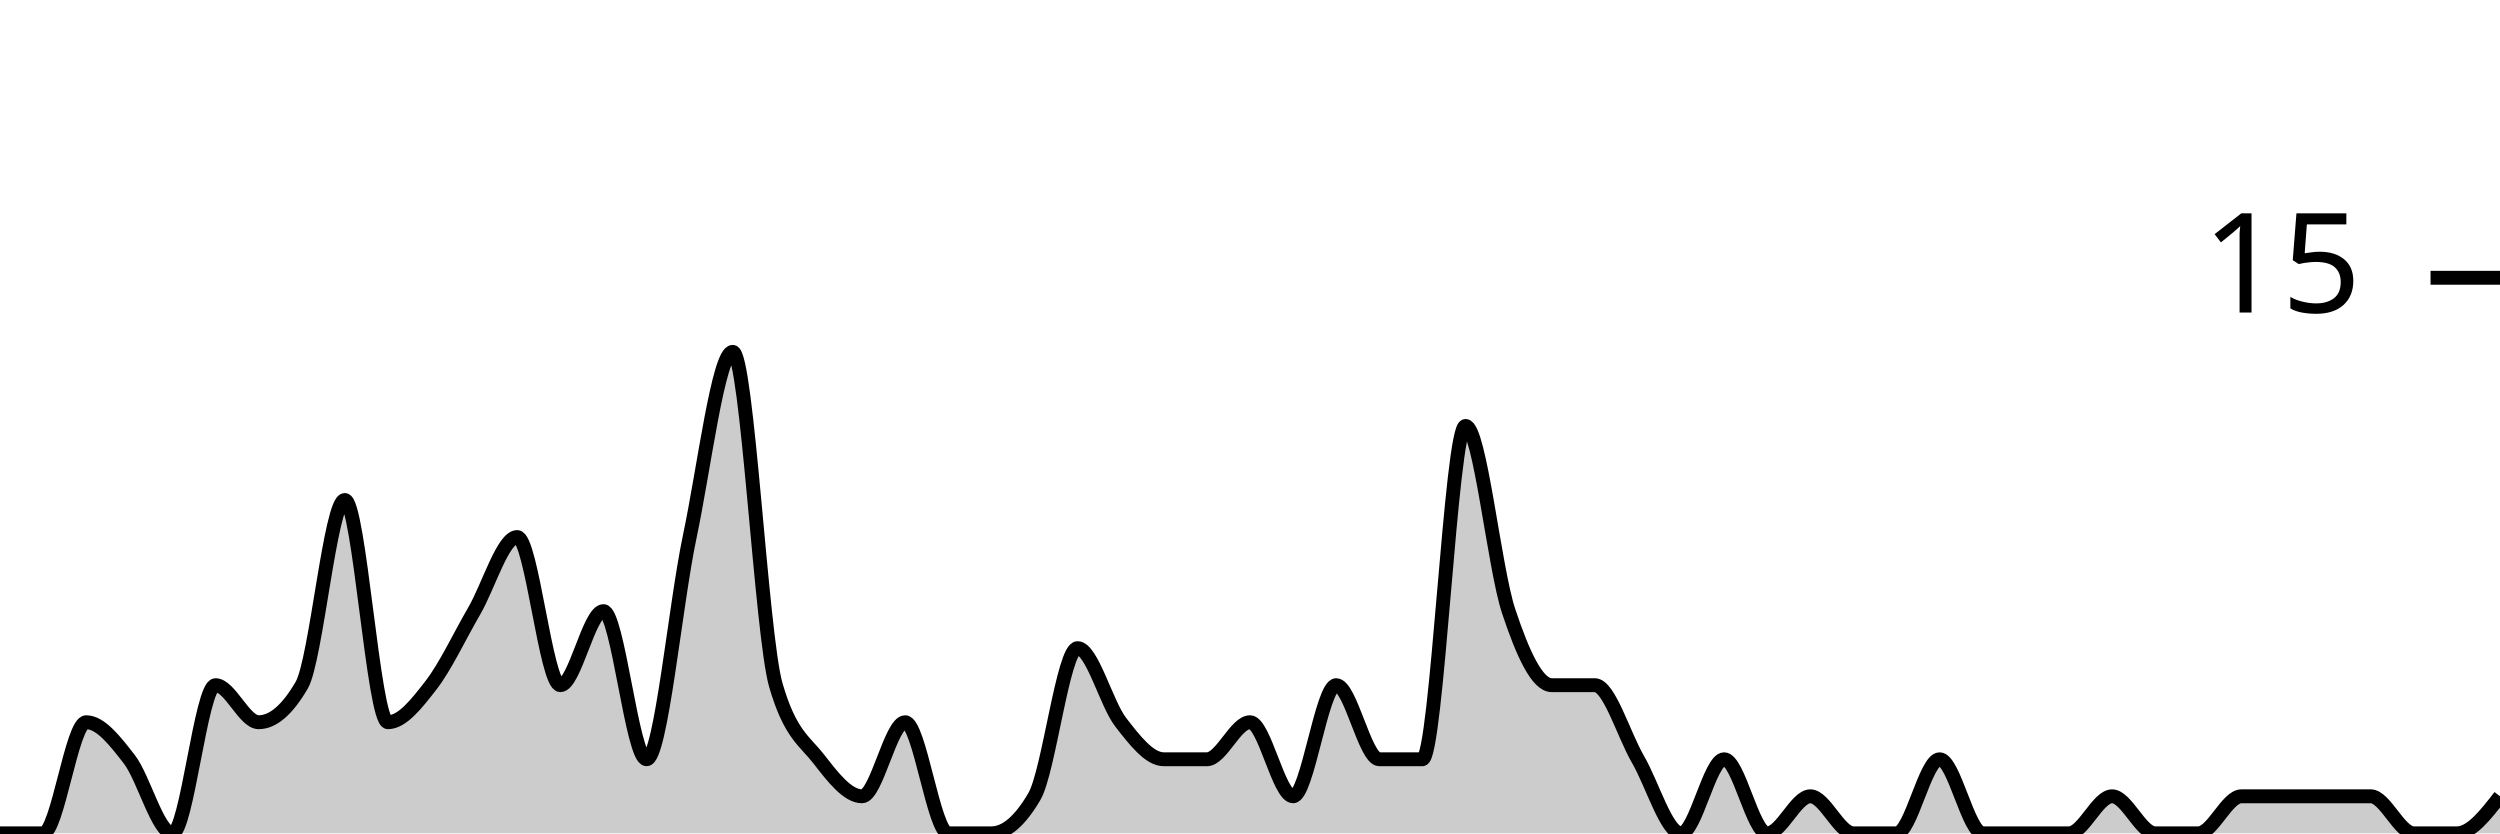
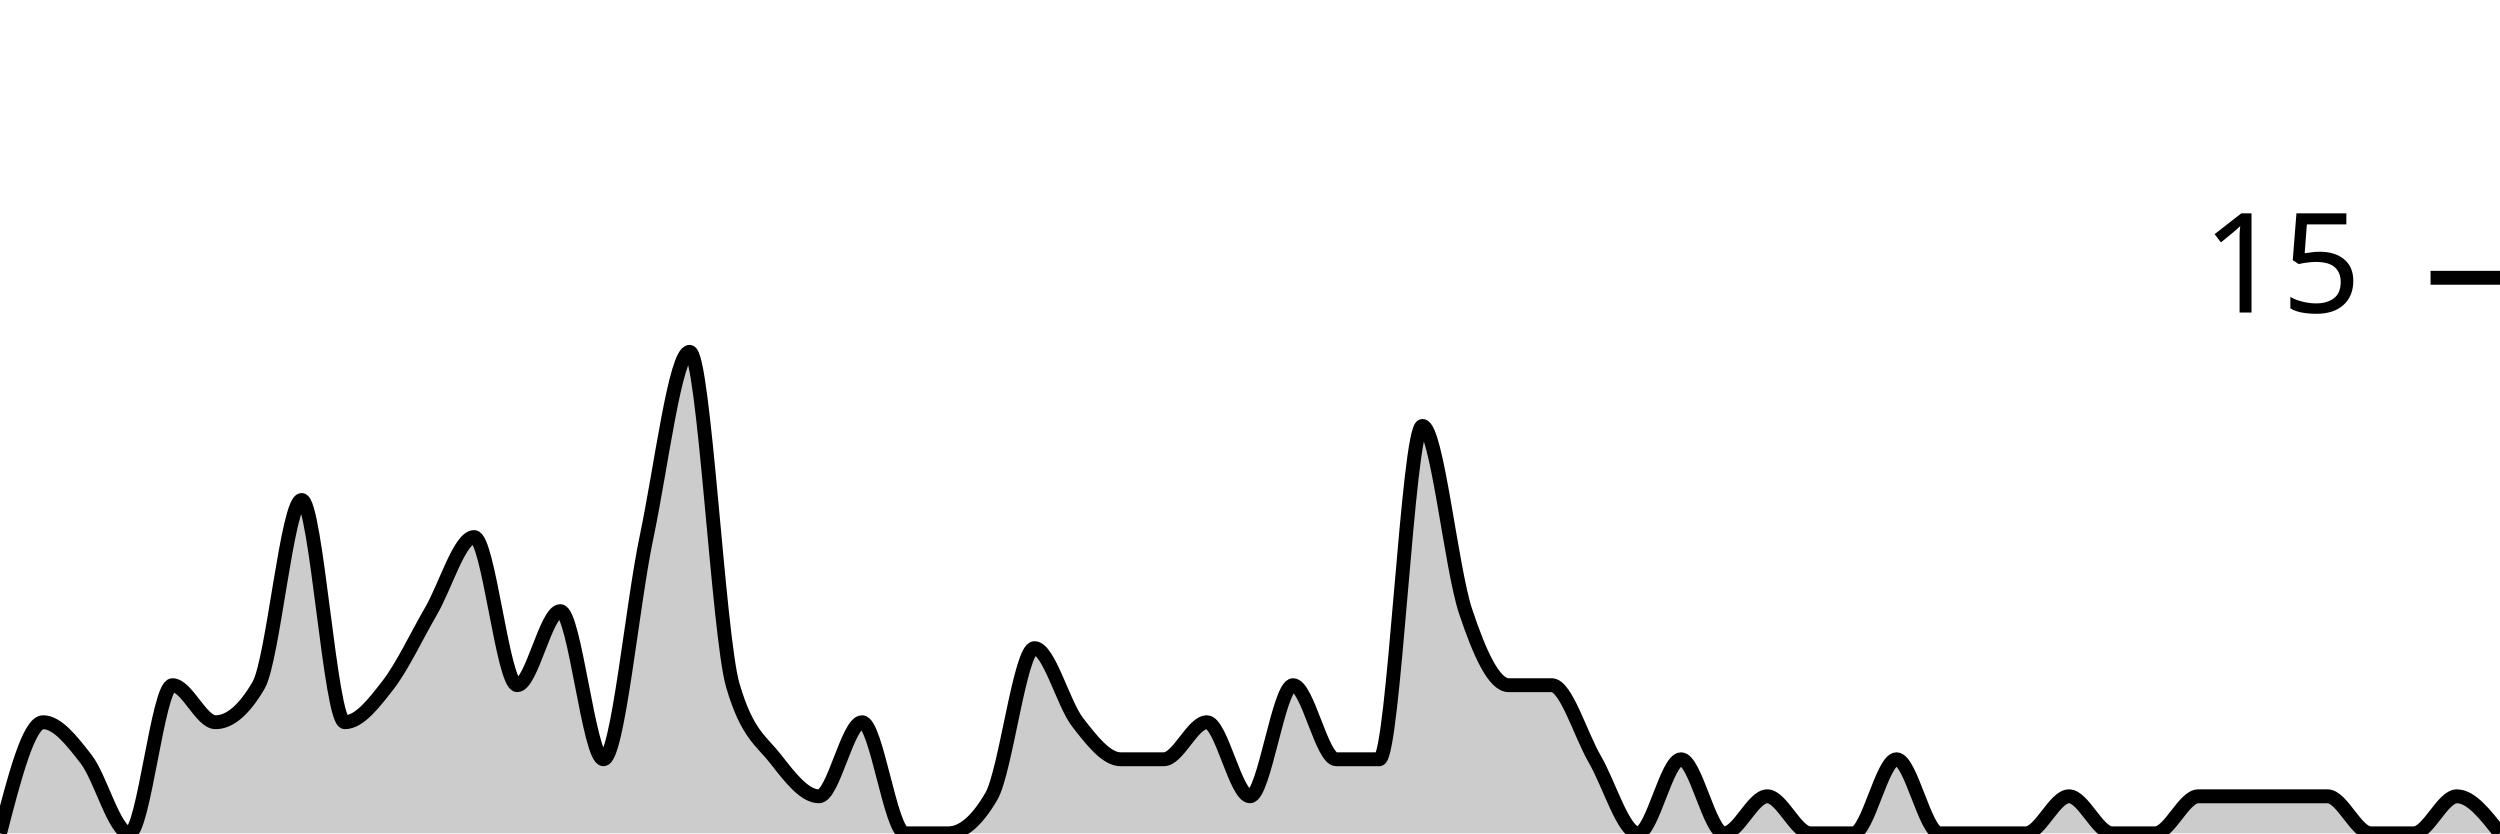
<svg xmlns="http://www.w3.org/2000/svg" viewBox="0 0 180 60">
  <g transform="translate(0,20)">
-     <path class="area" fill="rgba(0, 0, 0, 0.2)" d="M0,40C1.034,40,2.069,40,3.103,40C4.138,40,5.172,32,6.207,32C7.241,32,8.276,33.333,9.31,34.667C10.345,36,11.379,40,12.414,40C13.448,40,14.483,29.333,15.517,29.333C16.552,29.333,17.586,32,18.621,32C19.655,32,20.69,31.111,21.724,29.333C22.759,27.556,23.793,16,24.828,16C25.862,16,26.897,32,27.931,32C28.966,32,30,30.667,31.034,29.333C32.069,28,33.103,25.778,34.138,24C35.172,22.222,36.207,18.667,37.241,18.667C38.276,18.667,39.31,29.333,40.345,29.333C41.379,29.333,42.414,24,43.448,24C44.483,24,45.517,34.667,46.552,34.667C47.586,34.667,48.621,23.556,49.655,18.667C50.69,13.778,51.724,5.333,52.759,5.333C53.793,5.333,54.828,25.778,55.862,29.333C56.897,32.889,57.931,33.333,58.966,34.667C60,36,61.034,37.333,62.069,37.333C63.103,37.333,64.138,32,65.172,32C66.207,32,67.241,40,68.276,40C69.31,40,70.345,40,71.379,40C72.414,40,73.448,39.111,74.483,37.333C75.517,35.556,76.552,26.667,77.586,26.667C78.621,26.667,79.655,30.667,80.69,32C81.724,33.333,82.759,34.667,83.793,34.667C84.828,34.667,85.862,34.667,86.897,34.667C87.931,34.667,88.966,32,90,32C91.034,32,92.069,37.333,93.103,37.333C94.138,37.333,95.172,29.333,96.207,29.333C97.241,29.333,98.276,34.667,99.31,34.667C100.345,34.667,101.379,34.667,102.414,34.667C103.448,34.667,104.483,10.667,105.517,10.667C106.552,10.667,107.586,20.889,108.621,24C109.655,27.111,110.69,29.333,111.724,29.333C112.759,29.333,113.793,29.333,114.828,29.333C115.862,29.333,116.897,32.889,117.931,34.667C118.966,36.444,120,40,121.034,40C122.069,40,123.103,34.667,124.138,34.667C125.172,34.667,126.207,40,127.241,40C128.276,40,129.31,37.333,130.345,37.333C131.379,37.333,132.414,40,133.448,40C134.483,40,135.517,40,136.552,40C137.586,40,138.621,34.667,139.655,34.667C140.69,34.667,141.724,40,142.759,40C143.793,40,144.828,40,145.862,40C146.897,40,147.931,40,148.966,40C150,40,151.034,37.333,152.069,37.333C153.103,37.333,154.138,40,155.172,40C156.207,40,157.241,40,158.276,40C159.31,40,160.345,37.333,161.379,37.333C162.414,37.333,163.448,37.333,164.483,37.333C165.517,37.333,166.552,37.333,167.586,37.333C168.621,37.333,169.655,37.333,170.69,37.333C171.724,37.333,172.759,40,173.793,40C174.828,40,175.862,40,176.897,40C177.931,40,178.966,38.667,180,37.333L180,40C178.966,40,177.931,40,176.897,40C175.862,40,174.828,40,173.793,40C172.759,40,171.724,40,170.69,40C169.655,40,168.621,40,167.586,40C166.552,40,165.517,40,164.483,40C163.448,40,162.414,40,161.379,40C160.345,40,159.31,40,158.276,40C157.241,40,156.207,40,155.172,40C154.138,40,153.103,40,152.069,40C151.034,40,150,40,148.966,40C147.931,40,146.897,40,145.862,40C144.828,40,143.793,40,142.759,40C141.724,40,140.69,40,139.655,40C138.621,40,137.586,40,136.552,40C135.517,40,134.483,40,133.448,40C132.414,40,131.379,40,130.345,40C129.31,40,128.276,40,127.241,40C126.207,40,125.172,40,124.138,40C123.103,40,122.069,40,121.034,40C120,40,118.966,40,117.931,40C116.897,40,115.862,40,114.828,40C113.793,40,112.759,40,111.724,40C110.69,40,109.655,40,108.621,40C107.586,40,106.552,40,105.517,40C104.483,40,103.448,40,102.414,40C101.379,40,100.345,40,99.31,40C98.276,40,97.241,40,96.207,40C95.172,40,94.138,40,93.103,40C92.069,40,91.034,40,90,40C88.966,40,87.931,40,86.897,40C85.862,40,84.828,40,83.793,40C82.759,40,81.724,40,80.69,40C79.655,40,78.621,40,77.586,40C76.552,40,75.517,40,74.483,40C73.448,40,72.414,40,71.379,40C70.345,40,69.31,40,68.276,40C67.241,40,66.207,40,65.172,40C64.138,40,63.103,40,62.069,40C61.034,40,60,40,58.966,40C57.931,40,56.897,40,55.862,40C54.828,40,53.793,40,52.759,40C51.724,40,50.69,40,49.655,40C48.621,40,47.586,40,46.552,40C45.517,40,44.483,40,43.448,40C42.414,40,41.379,40,40.345,40C39.31,40,38.276,40,37.241,40C36.207,40,35.172,40,34.138,40C33.103,40,32.069,40,31.034,40C30,40,28.966,40,27.931,40C26.897,40,25.862,40,24.828,40C23.793,40,22.759,40,21.724,40C20.69,40,19.655,40,18.621,40C17.586,40,16.552,40,15.517,40C14.483,40,13.448,40,12.414,40C11.379,40,10.345,40,9.31,40C8.276,40,7.241,40,6.207,40C5.172,40,4.138,40,3.103,40C2.069,40,1.034,40,0,40Z" />
-     <path class="line" stroke="black" fill="none" d="M0,40C1.034,40,2.069,40,3.103,40C4.138,40,5.172,32,6.207,32C7.241,32,8.276,33.333,9.31,34.667C10.345,36,11.379,40,12.414,40C13.448,40,14.483,29.333,15.517,29.333C16.552,29.333,17.586,32,18.621,32C19.655,32,20.69,31.111,21.724,29.333C22.759,27.556,23.793,16,24.828,16C25.862,16,26.897,32,27.931,32C28.966,32,30,30.667,31.034,29.333C32.069,28,33.103,25.778,34.138,24C35.172,22.222,36.207,18.667,37.241,18.667C38.276,18.667,39.31,29.333,40.345,29.333C41.379,29.333,42.414,24,43.448,24C44.483,24,45.517,34.667,46.552,34.667C47.586,34.667,48.621,23.556,49.655,18.667C50.69,13.778,51.724,5.333,52.759,5.333C53.793,5.333,54.828,25.778,55.862,29.333C56.897,32.889,57.931,33.333,58.966,34.667C60,36,61.034,37.333,62.069,37.333C63.103,37.333,64.138,32,65.172,32C66.207,32,67.241,40,68.276,40C69.31,40,70.345,40,71.379,40C72.414,40,73.448,39.111,74.483,37.333C75.517,35.556,76.552,26.667,77.586,26.667C78.621,26.667,79.655,30.667,80.69,32C81.724,33.333,82.759,34.667,83.793,34.667C84.828,34.667,85.862,34.667,86.897,34.667C87.931,34.667,88.966,32,90,32C91.034,32,92.069,37.333,93.103,37.333C94.138,37.333,95.172,29.333,96.207,29.333C97.241,29.333,98.276,34.667,99.31,34.667C100.345,34.667,101.379,34.667,102.414,34.667C103.448,34.667,104.483,10.667,105.517,10.667C106.552,10.667,107.586,20.889,108.621,24C109.655,27.111,110.69,29.333,111.724,29.333C112.759,29.333,113.793,29.333,114.828,29.333C115.862,29.333,116.897,32.889,117.931,34.667C118.966,36.444,120,40,121.034,40C122.069,40,123.103,34.667,124.138,34.667C125.172,34.667,126.207,40,127.241,40C128.276,40,129.31,37.333,130.345,37.333C131.379,37.333,132.414,40,133.448,40C134.483,40,135.517,40,136.552,40C137.586,40,138.621,34.667,139.655,34.667C140.69,34.667,141.724,40,142.759,40C143.793,40,144.828,40,145.862,40C146.897,40,147.931,40,148.966,40C150,40,151.034,37.333,152.069,37.333C153.103,37.333,154.138,40,155.172,40C156.207,40,157.241,40,158.276,40C159.31,40,160.345,37.333,161.379,37.333C162.414,37.333,163.448,37.333,164.483,37.333C165.517,37.333,166.552,37.333,167.586,37.333C168.621,37.333,169.655,37.333,170.69,37.333C171.724,37.333,172.759,40,173.793,40C174.828,40,175.862,40,176.897,40C177.931,40,178.966,38.667,180,37.333" />
+     <path class="area" fill="rgba(0, 0, 0, 0.2)" d="M0,40C1.034,36,2.069,32,3.103,32C4.138,32,5.172,33.333,6.207,34.667C7.241,36,8.276,40,9.31,40C10.345,40,11.379,29.333,12.414,29.333C13.448,29.333,14.483,32,15.517,32C16.552,32,17.586,31.111,18.621,29.333C19.655,27.556,20.69,16,21.724,16C22.759,16,23.793,32,24.828,32C25.862,32,26.897,30.667,27.931,29.333C28.966,28,30,25.778,31.034,24C32.069,22.222,33.103,18.667,34.138,18.667C35.172,18.667,36.207,29.333,37.241,29.333C38.276,29.333,39.31,24,40.345,24C41.379,24,42.414,34.667,43.448,34.667C44.483,34.667,45.517,23.556,46.552,18.667C47.586,13.778,48.621,5.333,49.655,5.333C50.69,5.333,51.724,25.778,52.759,29.333C53.793,32.889,54.828,33.333,55.862,34.667C56.897,36,57.931,37.333,58.966,37.333C60,37.333,61.034,32,62.069,32C63.103,32,64.138,40,65.172,40C66.207,40,67.241,40,68.276,40C69.31,40,70.345,39.111,71.379,37.333C72.414,35.556,73.448,26.667,74.483,26.667C75.517,26.667,76.552,30.667,77.586,32C78.621,33.333,79.655,34.667,80.69,34.667C81.724,34.667,82.759,34.667,83.793,34.667C84.828,34.667,85.862,32,86.897,32C87.931,32,88.966,37.333,90,37.333C91.034,37.333,92.069,29.333,93.103,29.333C94.138,29.333,95.172,34.667,96.207,34.667C97.241,34.667,98.276,34.667,99.31,34.667C100.345,34.667,101.379,10.667,102.414,10.667C103.448,10.667,104.483,20.889,105.517,24C106.552,27.111,107.586,29.333,108.621,29.333C109.655,29.333,110.69,29.333,111.724,29.333C112.759,29.333,113.793,32.889,114.828,34.667C115.862,36.444,116.897,40,117.931,40C118.966,40,120,34.667,121.034,34.667C122.069,34.667,123.103,40,124.138,40C125.172,40,126.207,37.333,127.241,37.333C128.276,37.333,129.31,40,130.345,40C131.379,40,132.414,40,133.448,40C134.483,40,135.517,34.667,136.552,34.667C137.586,34.667,138.621,40,139.655,40C140.69,40,141.724,40,142.759,40C143.793,40,144.828,40,145.862,40C146.897,40,147.931,37.333,148.966,37.333C150,37.333,151.034,40,152.069,40C153.103,40,154.138,40,155.172,40C156.207,40,157.241,37.333,158.276,37.333C159.31,37.333,160.345,37.333,161.379,37.333C162.414,37.333,163.448,37.333,164.483,37.333C165.517,37.333,166.552,37.333,167.586,37.333C168.621,37.333,169.655,40,170.69,40C171.724,40,172.759,40,173.793,40C174.828,40,175.862,37.333,176.897,37.333C177.931,37.333,178.966,38.667,180,40L180,40C178.966,40,177.931,40,176.897,40C175.862,40,174.828,40,173.793,40C172.759,40,171.724,40,170.69,40C169.655,40,168.621,40,167.586,40C166.552,40,165.517,40,164.483,40C163.448,40,162.414,40,161.379,40C160.345,40,159.31,40,158.276,40C157.241,40,156.207,40,155.172,40C154.138,40,153.103,40,152.069,40C151.034,40,150,40,148.966,40C147.931,40,146.897,40,145.862,40C144.828,40,143.793,40,142.759,40C141.724,40,140.69,40,139.655,40C138.621,40,137.586,40,136.552,40C135.517,40,134.483,40,133.448,40C132.414,40,131.379,40,130.345,40C129.31,40,128.276,40,127.241,40C126.207,40,125.172,40,124.138,40C123.103,40,122.069,40,121.034,40C120,40,118.966,40,117.931,40C116.897,40,115.862,40,114.828,40C113.793,40,112.759,40,111.724,40C110.69,40,109.655,40,108.621,40C107.586,40,106.552,40,105.517,40C104.483,40,103.448,40,102.414,40C101.379,40,100.345,40,99.31,40C98.276,40,97.241,40,96.207,40C95.172,40,94.138,40,93.103,40C92.069,40,91.034,40,90,40C88.966,40,87.931,40,86.897,40C85.862,40,84.828,40,83.793,40C82.759,40,81.724,40,80.69,40C79.655,40,78.621,40,77.586,40C76.552,40,75.517,40,74.483,40C73.448,40,72.414,40,71.379,40C70.345,40,69.31,40,68.276,40C67.241,40,66.207,40,65.172,40C64.138,40,63.103,40,62.069,40C61.034,40,60,40,58.966,40C57.931,40,56.897,40,55.862,40C54.828,40,53.793,40,52.759,40C51.724,40,50.69,40,49.655,40C48.621,40,47.586,40,46.552,40C45.517,40,44.483,40,43.448,40C42.414,40,41.379,40,40.345,40C39.31,40,38.276,40,37.241,40C36.207,40,35.172,40,34.138,40C33.103,40,32.069,40,31.034,40C30,40,28.966,40,27.931,40C26.897,40,25.862,40,24.828,40C23.793,40,22.759,40,21.724,40C20.69,40,19.655,40,18.621,40C17.586,40,16.552,40,15.517,40C14.483,40,13.448,40,12.414,40C11.379,40,10.345,40,9.31,40C8.276,40,7.241,40,6.207,40C5.172,40,4.138,40,3.103,40C2.069,40,1.034,40,0,40Z" />
+     <path class="line" stroke="black" fill="none" d="M0,40C1.034,36,2.069,32,3.103,32C4.138,32,5.172,33.333,6.207,34.667C7.241,36,8.276,40,9.31,40C10.345,40,11.379,29.333,12.414,29.333C13.448,29.333,14.483,32,15.517,32C16.552,32,17.586,31.111,18.621,29.333C19.655,27.556,20.69,16,21.724,16C22.759,16,23.793,32,24.828,32C25.862,32,26.897,30.667,27.931,29.333C28.966,28,30,25.778,31.034,24C32.069,22.222,33.103,18.667,34.138,18.667C35.172,18.667,36.207,29.333,37.241,29.333C38.276,29.333,39.31,24,40.345,24C41.379,24,42.414,34.667,43.448,34.667C44.483,34.667,45.517,23.556,46.552,18.667C47.586,13.778,48.621,5.333,49.655,5.333C50.69,5.333,51.724,25.778,52.759,29.333C53.793,32.889,54.828,33.333,55.862,34.667C56.897,36,57.931,37.333,58.966,37.333C60,37.333,61.034,32,62.069,32C63.103,32,64.138,40,65.172,40C66.207,40,67.241,40,68.276,40C69.31,40,70.345,39.111,71.379,37.333C72.414,35.556,73.448,26.667,74.483,26.667C75.517,26.667,76.552,30.667,77.586,32C78.621,33.333,79.655,34.667,80.69,34.667C81.724,34.667,82.759,34.667,83.793,34.667C84.828,34.667,85.862,32,86.897,32C87.931,32,88.966,37.333,90,37.333C91.034,37.333,92.069,29.333,93.103,29.333C94.138,29.333,95.172,34.667,96.207,34.667C97.241,34.667,98.276,34.667,99.31,34.667C100.345,34.667,101.379,10.667,102.414,10.667C103.448,10.667,104.483,20.889,105.517,24C106.552,27.111,107.586,29.333,108.621,29.333C109.655,29.333,110.69,29.333,111.724,29.333C112.759,29.333,113.793,32.889,114.828,34.667C115.862,36.444,116.897,40,117.931,40C118.966,40,120,34.667,121.034,34.667C122.069,34.667,123.103,40,124.138,40C125.172,40,126.207,37.333,127.241,37.333C128.276,37.333,129.31,40,130.345,40C131.379,40,132.414,40,133.448,40C134.483,40,135.517,34.667,136.552,34.667C137.586,34.667,138.621,40,139.655,40C140.69,40,141.724,40,142.759,40C143.793,40,144.828,40,145.862,40C146.897,40,147.931,37.333,148.966,37.333C150,37.333,151.034,40,152.069,40C153.103,40,154.138,40,155.172,40C156.207,40,157.241,37.333,158.276,37.333C159.31,37.333,160.345,37.333,161.379,37.333C162.414,37.333,163.448,37.333,164.483,37.333C165.517,37.333,166.552,37.333,167.586,37.333C168.621,37.333,169.655,40,170.69,40C171.724,40,172.759,40,173.793,40C174.828,40,175.862,37.333,176.897,37.333C177.931,37.333,178.966,38.667,180,40" />
    <path class="axis-ceiling" stroke-width="1" stroke="black" fill="none" d="M175,0L180,0" />
    <text class="axis-ceiling-label" font-family="sans-serif" text-anchor="end" font-size="10px" x="170" y="2.5">15</text>
  </g>
</svg>
